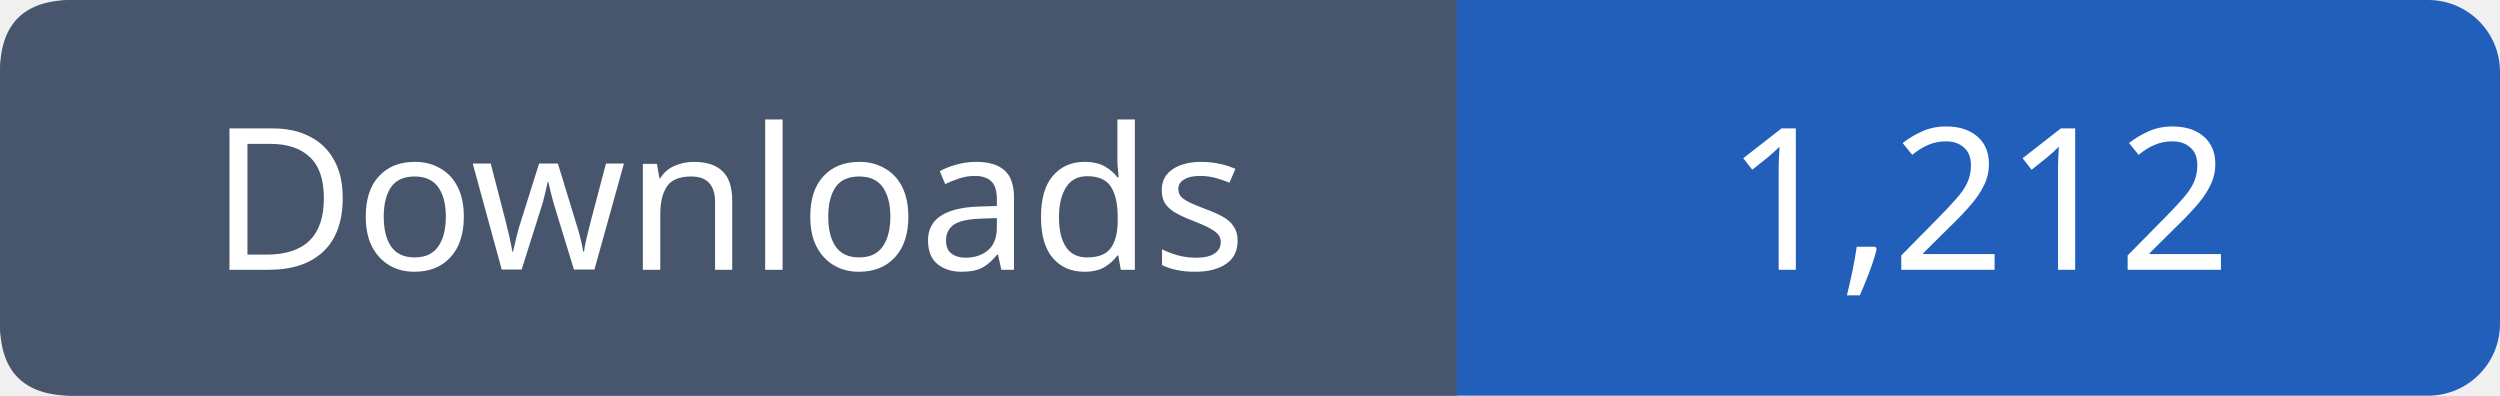
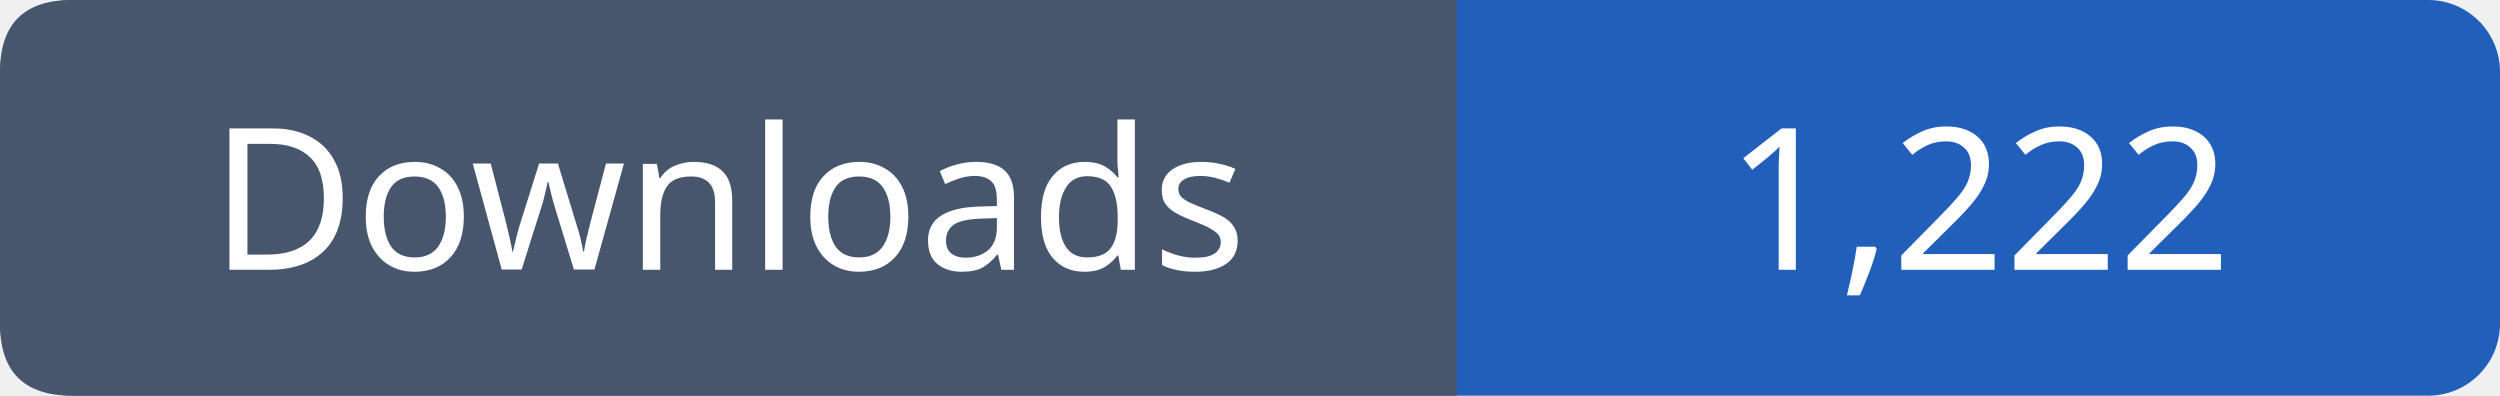
- <svg xmlns="http://www.w3.org/2000/svg" width="139" height="22" viewBox="0 0 139 22" role="img" aria-label="Downloads: 1,212">
+ <svg xmlns="http://www.w3.org/2000/svg" width="139" height="22" viewBox="0 0 139 22" role="img" aria-label="Downloads: 1,222">
  <rect width="139" height="22" rx="4" fill="#215fbb" />
  <path fill="#47566c" d="M4 0h77v22H4q-4 0-4-4V4q0-4 4-4" />
  <g font-family="Verdana,sans-serif" font-size="11" fill="white" text-anchor="middle">
    <text x="40.5" y="15">Downloads</text>
-     <text x="110.0" y="15">1,212</text>
+     <text x="110.0" y="15">1,222</text>
  </g>
</svg>
